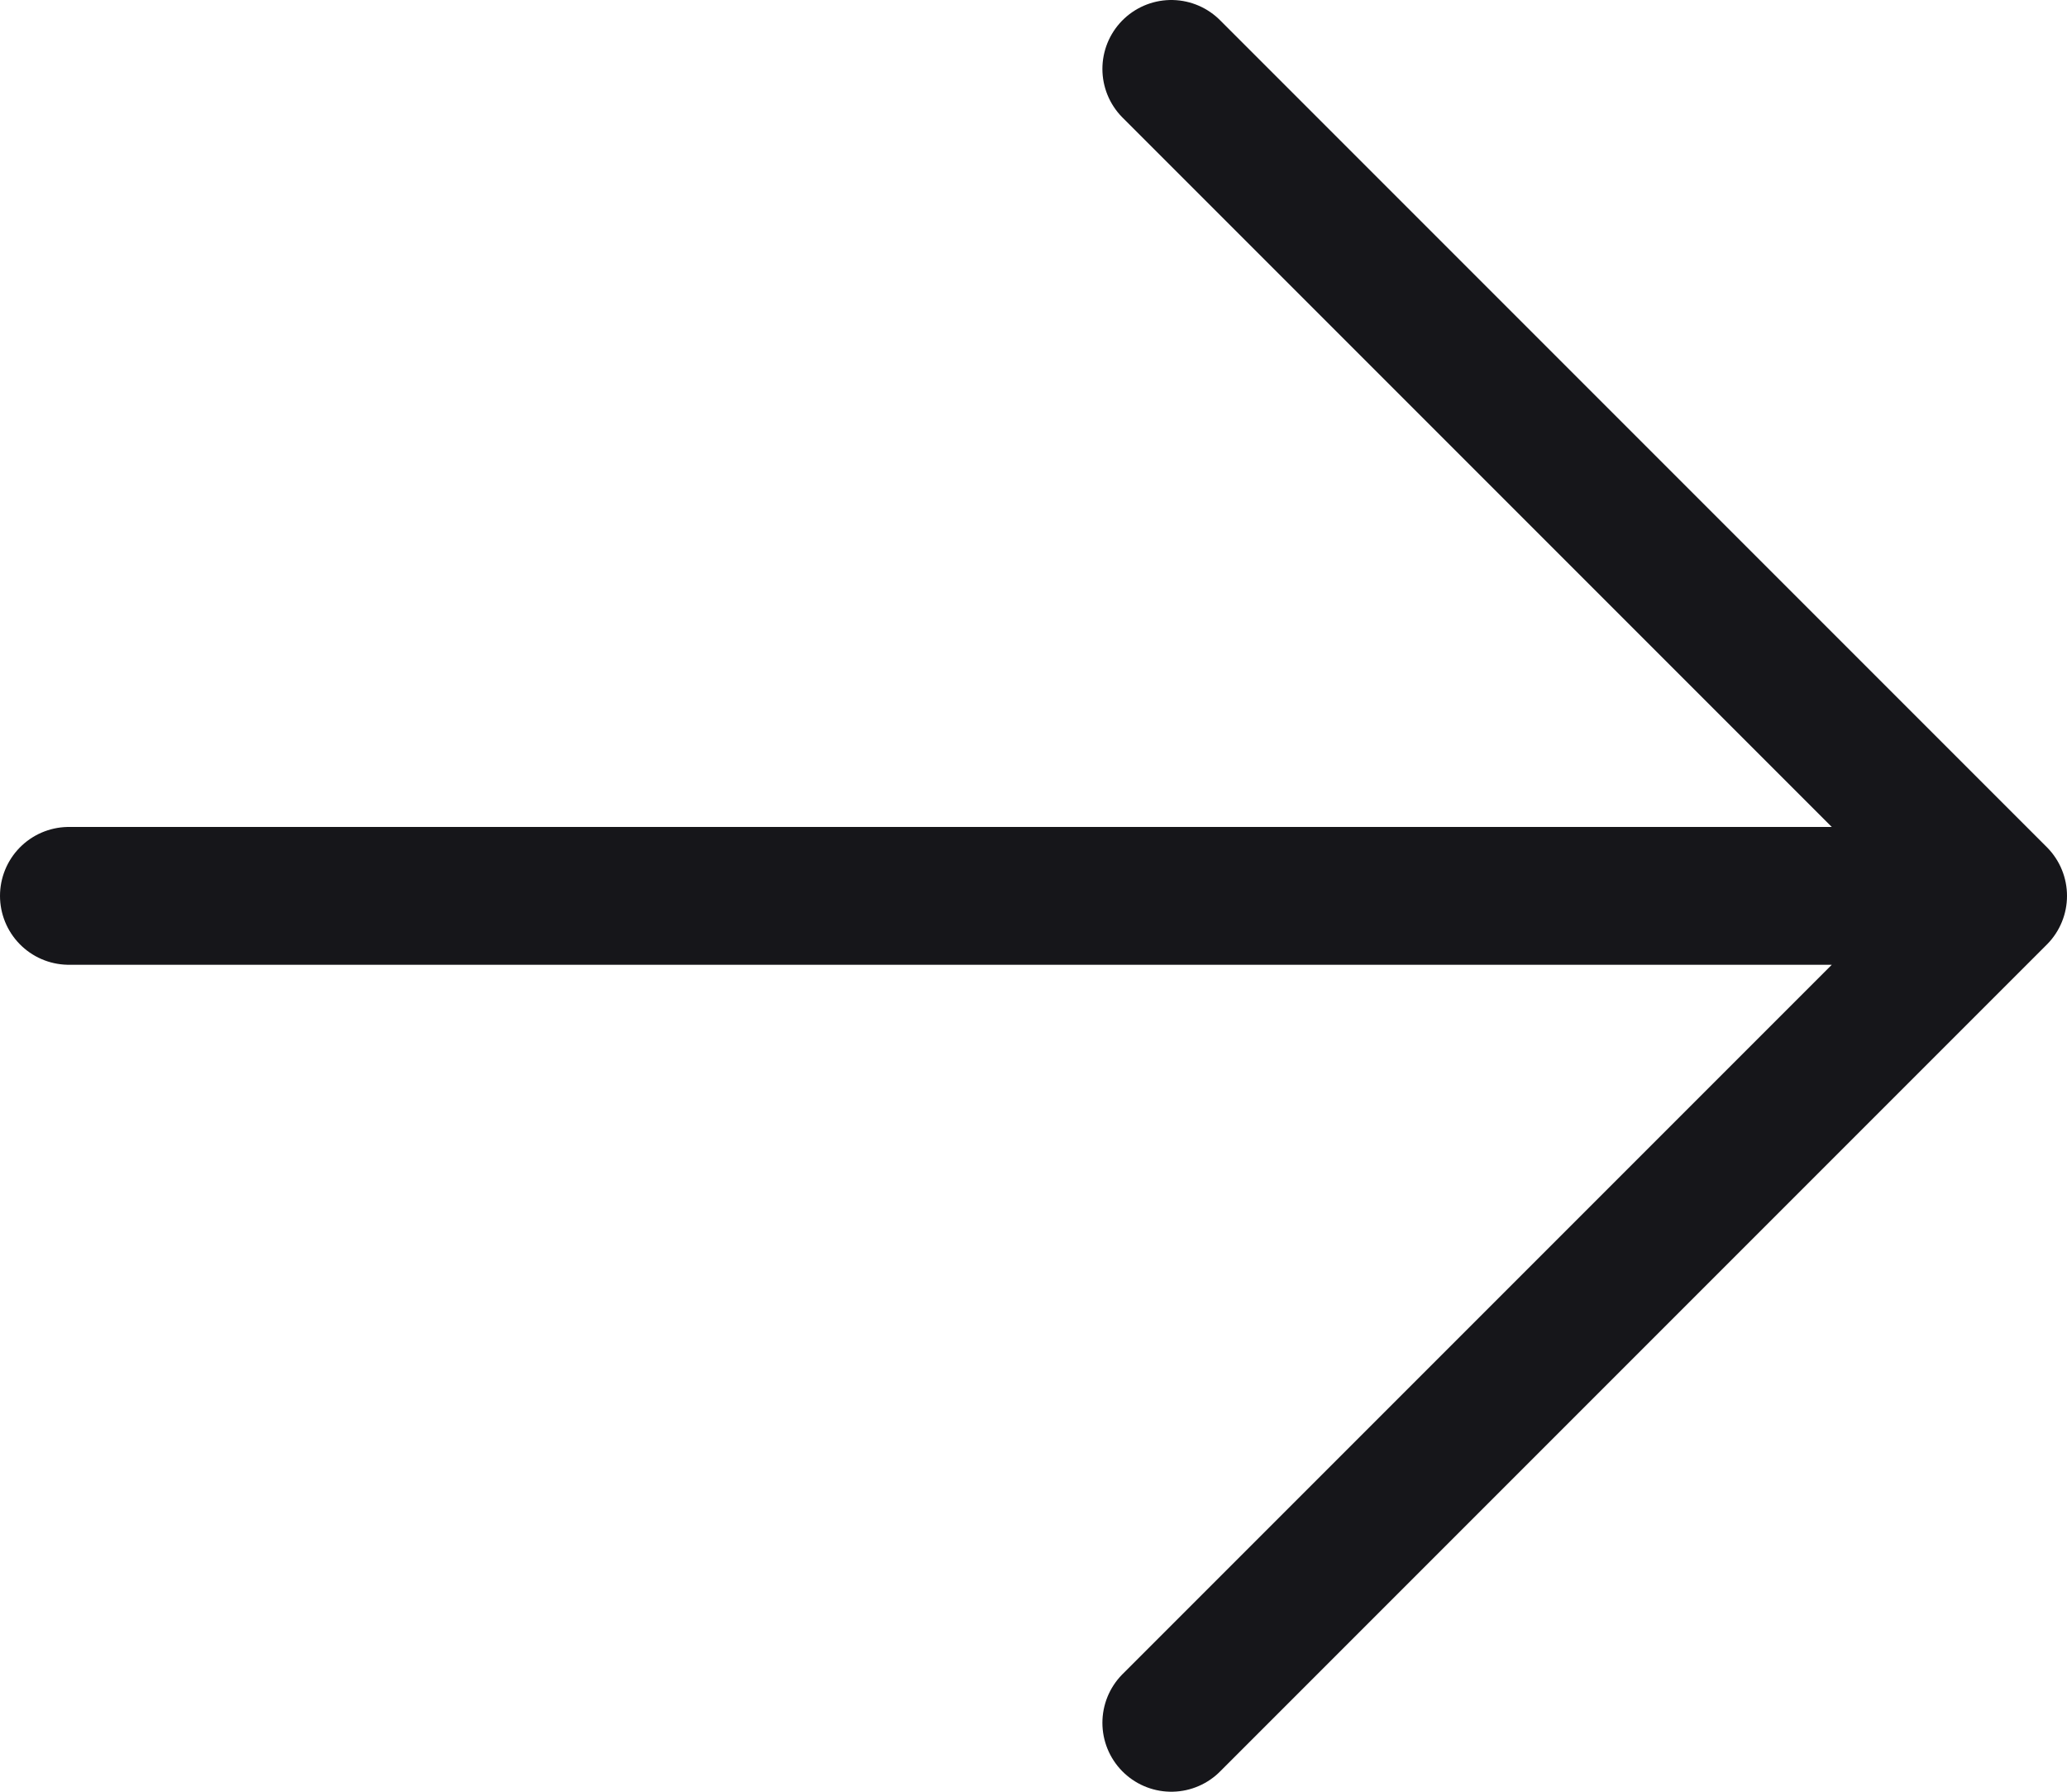
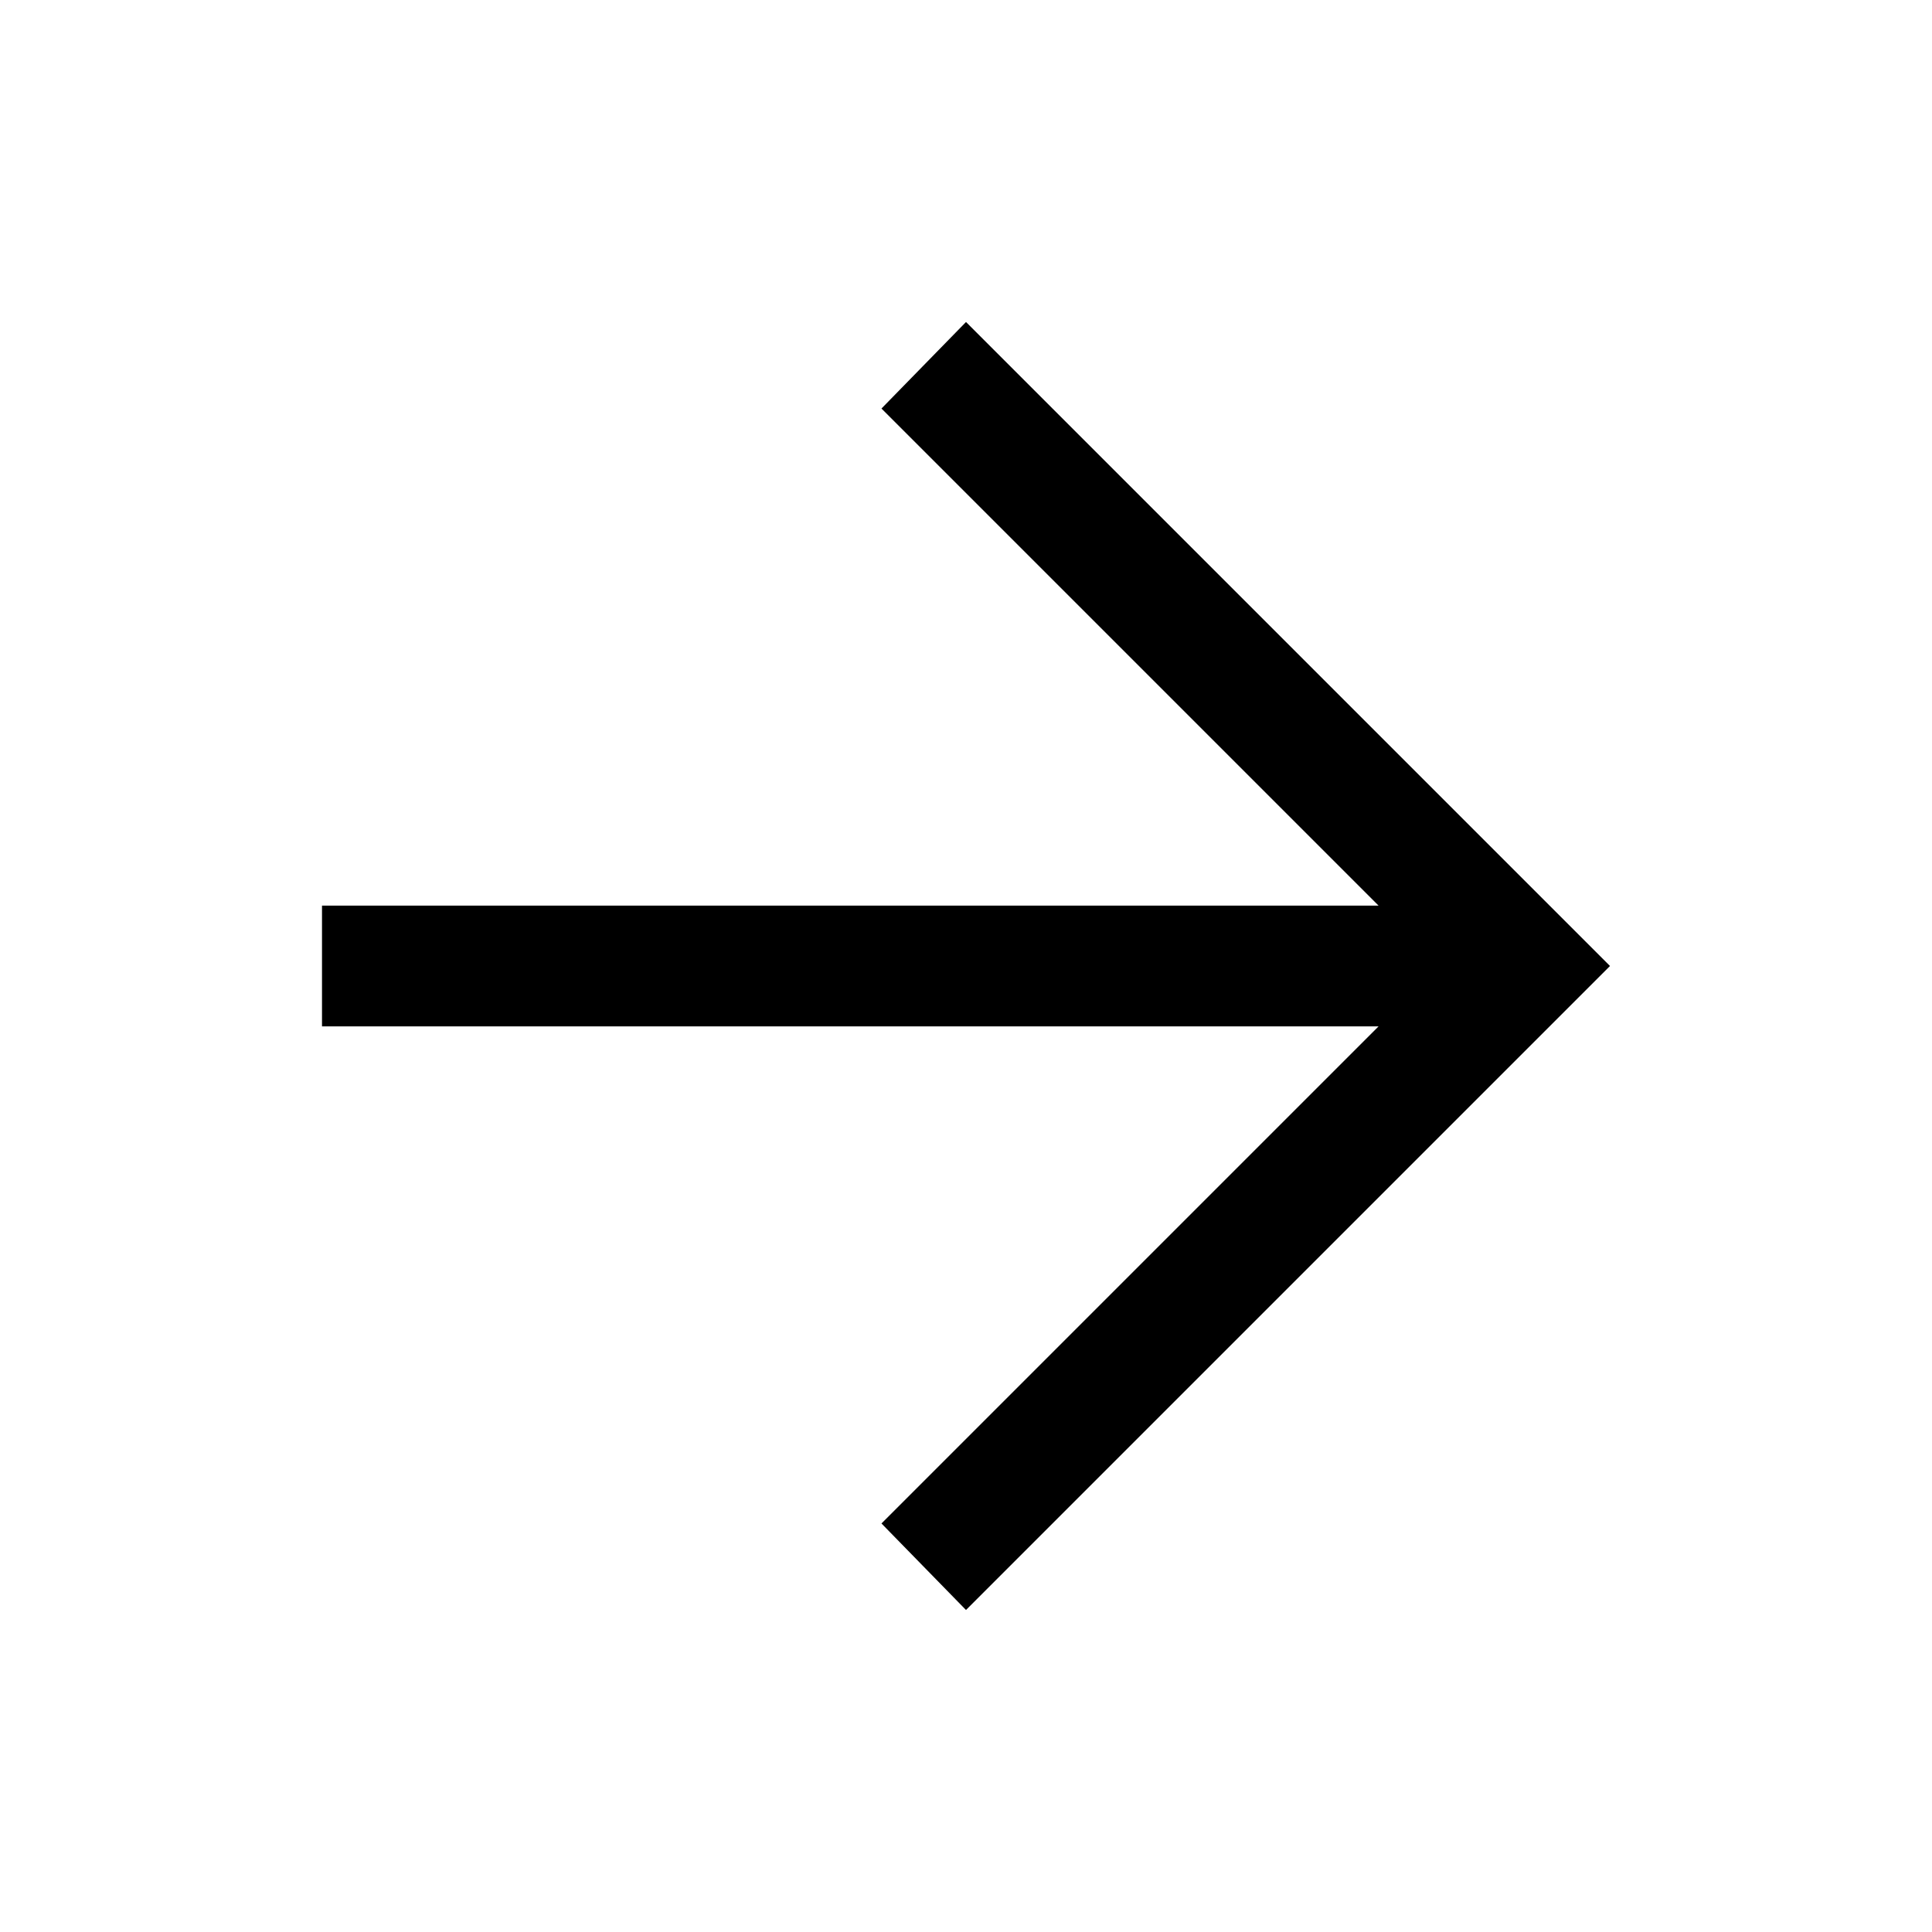
- <svg xmlns="http://www.w3.org/2000/svg" width="30" height="26" viewBox="0 0 30 26" fill="none">
-   <path d="M1 13H29M29 13L17 1M29 13L17 25" stroke="#16161A" stroke-width="2" stroke-linecap="round" stroke-linejoin="round" />
+ <svg xmlns="http://www.w3.org/2000/svg" height="48" width="48">
+   <path d="m24 40-2.1-2.15L34.25 25.5H8v-3h26.25L21.9 10.15 24 8l16 16Z" />
</svg>
